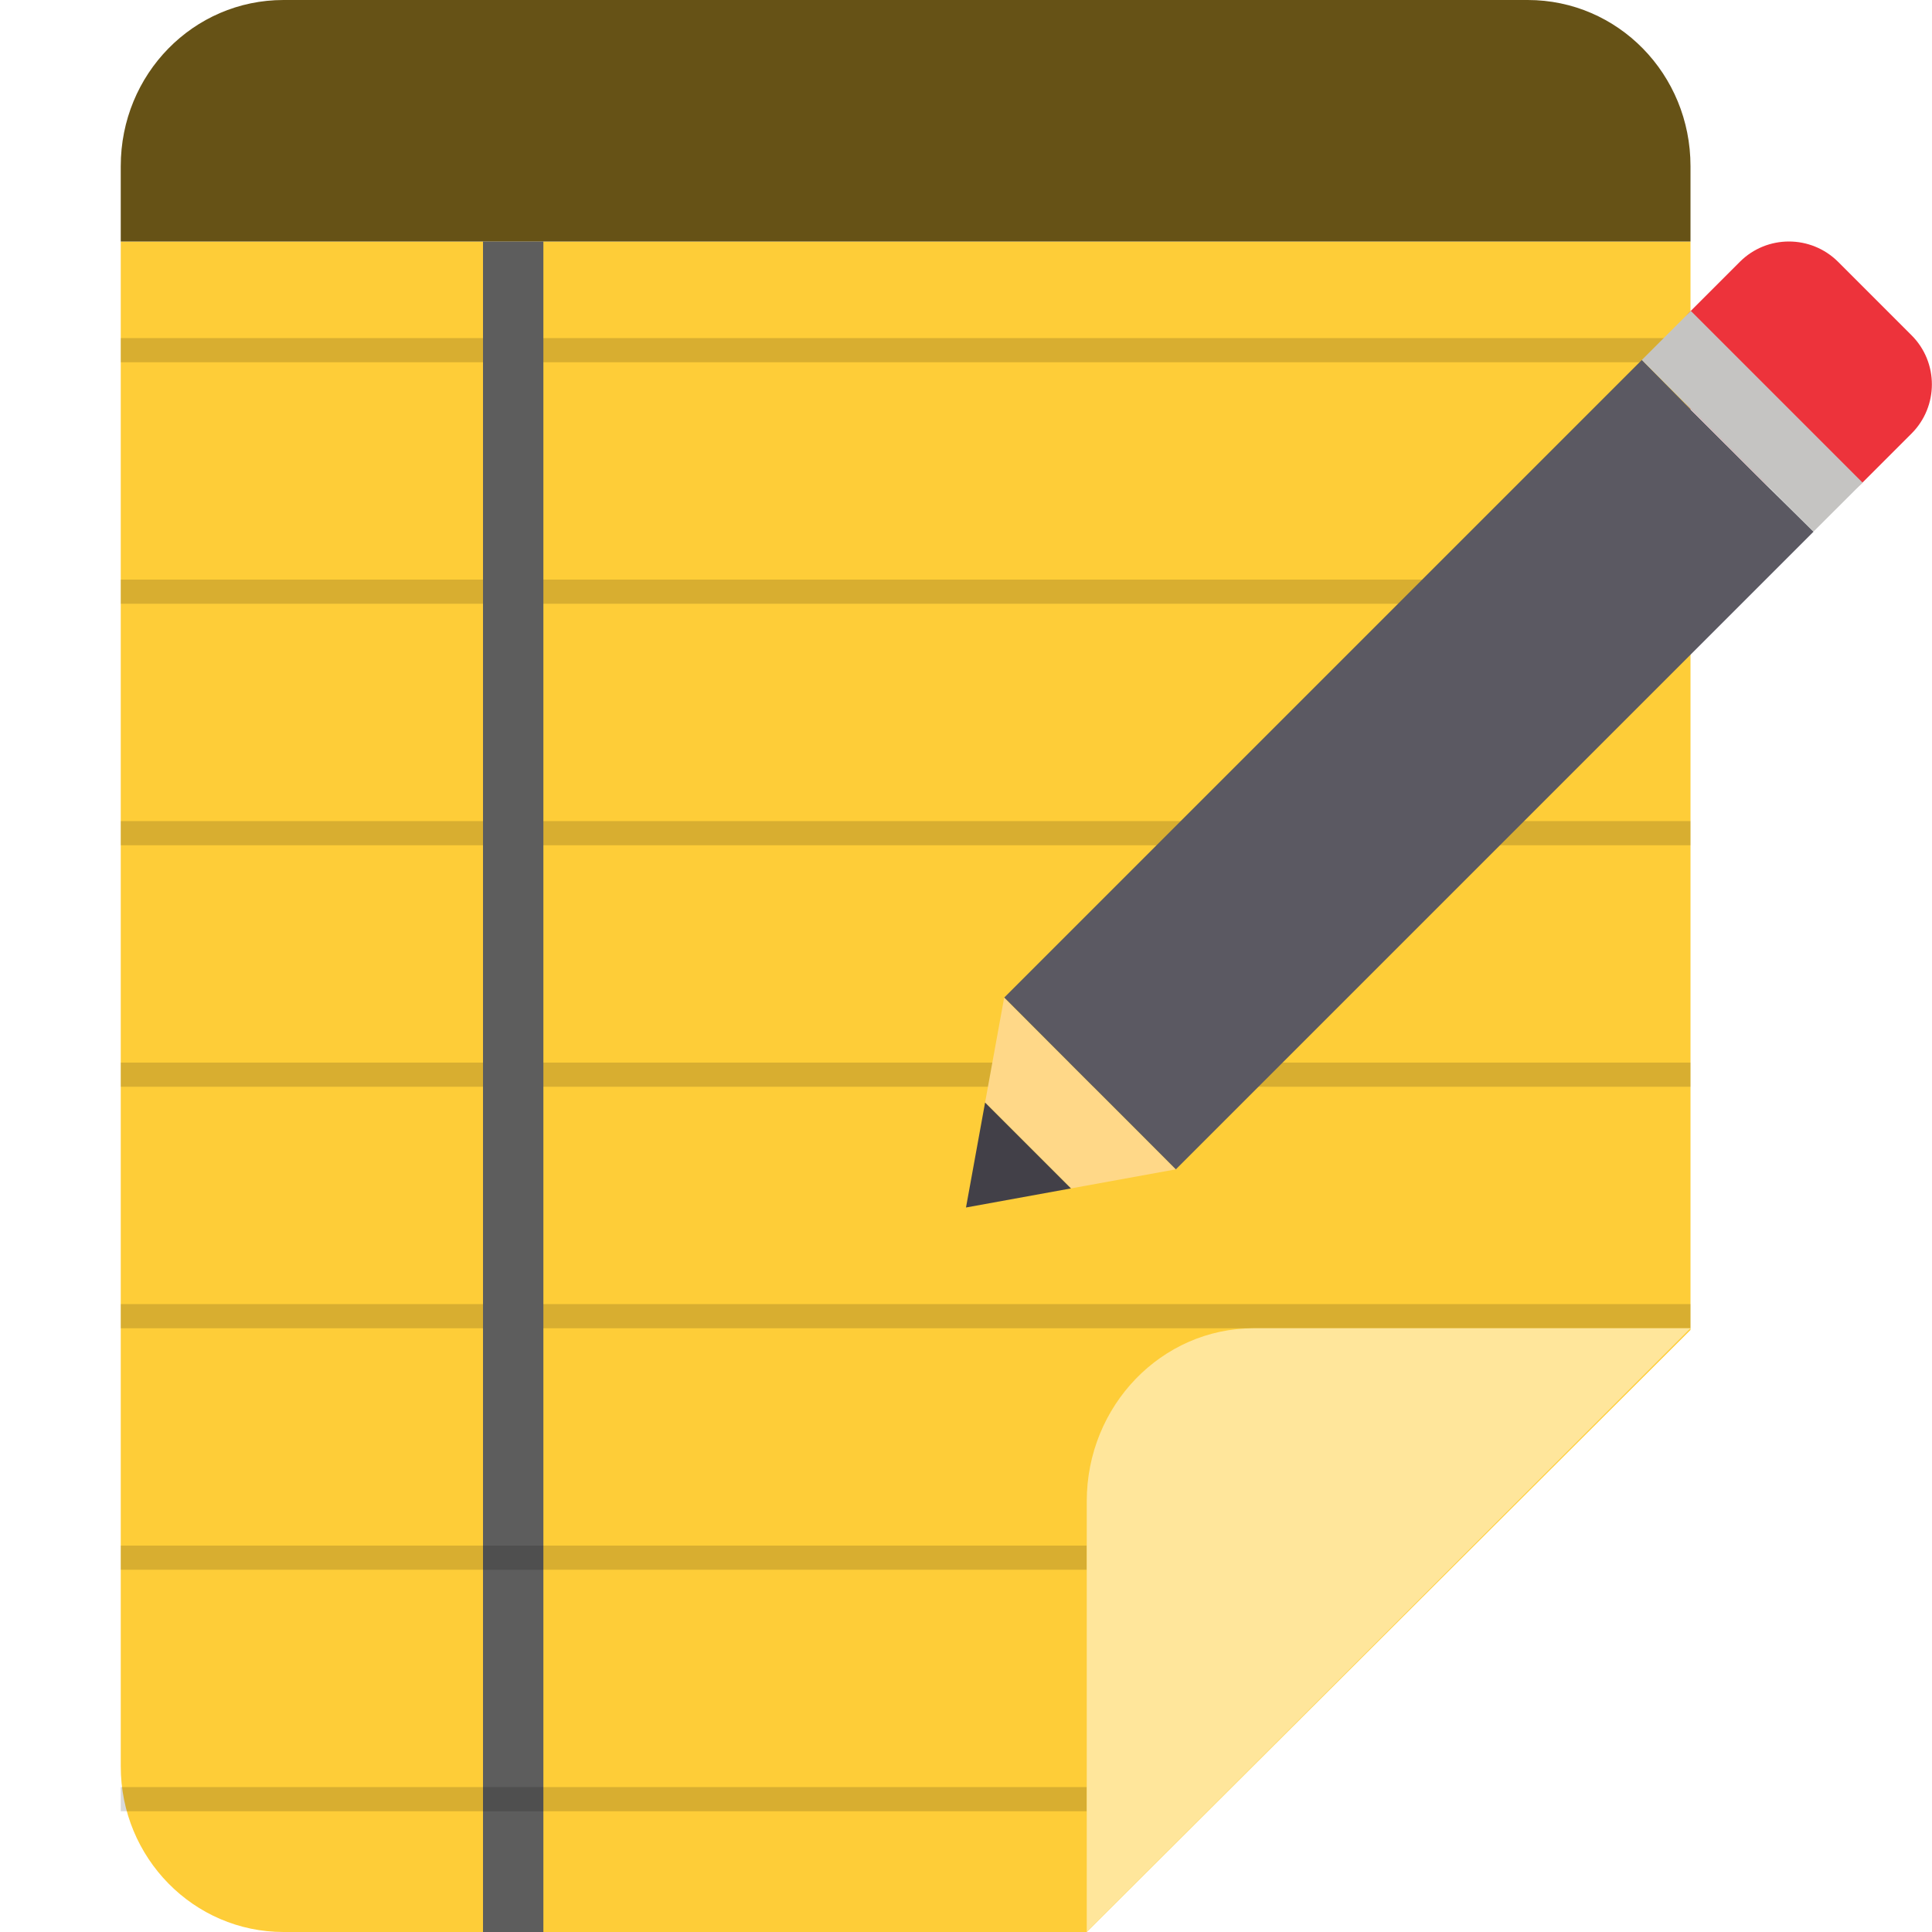
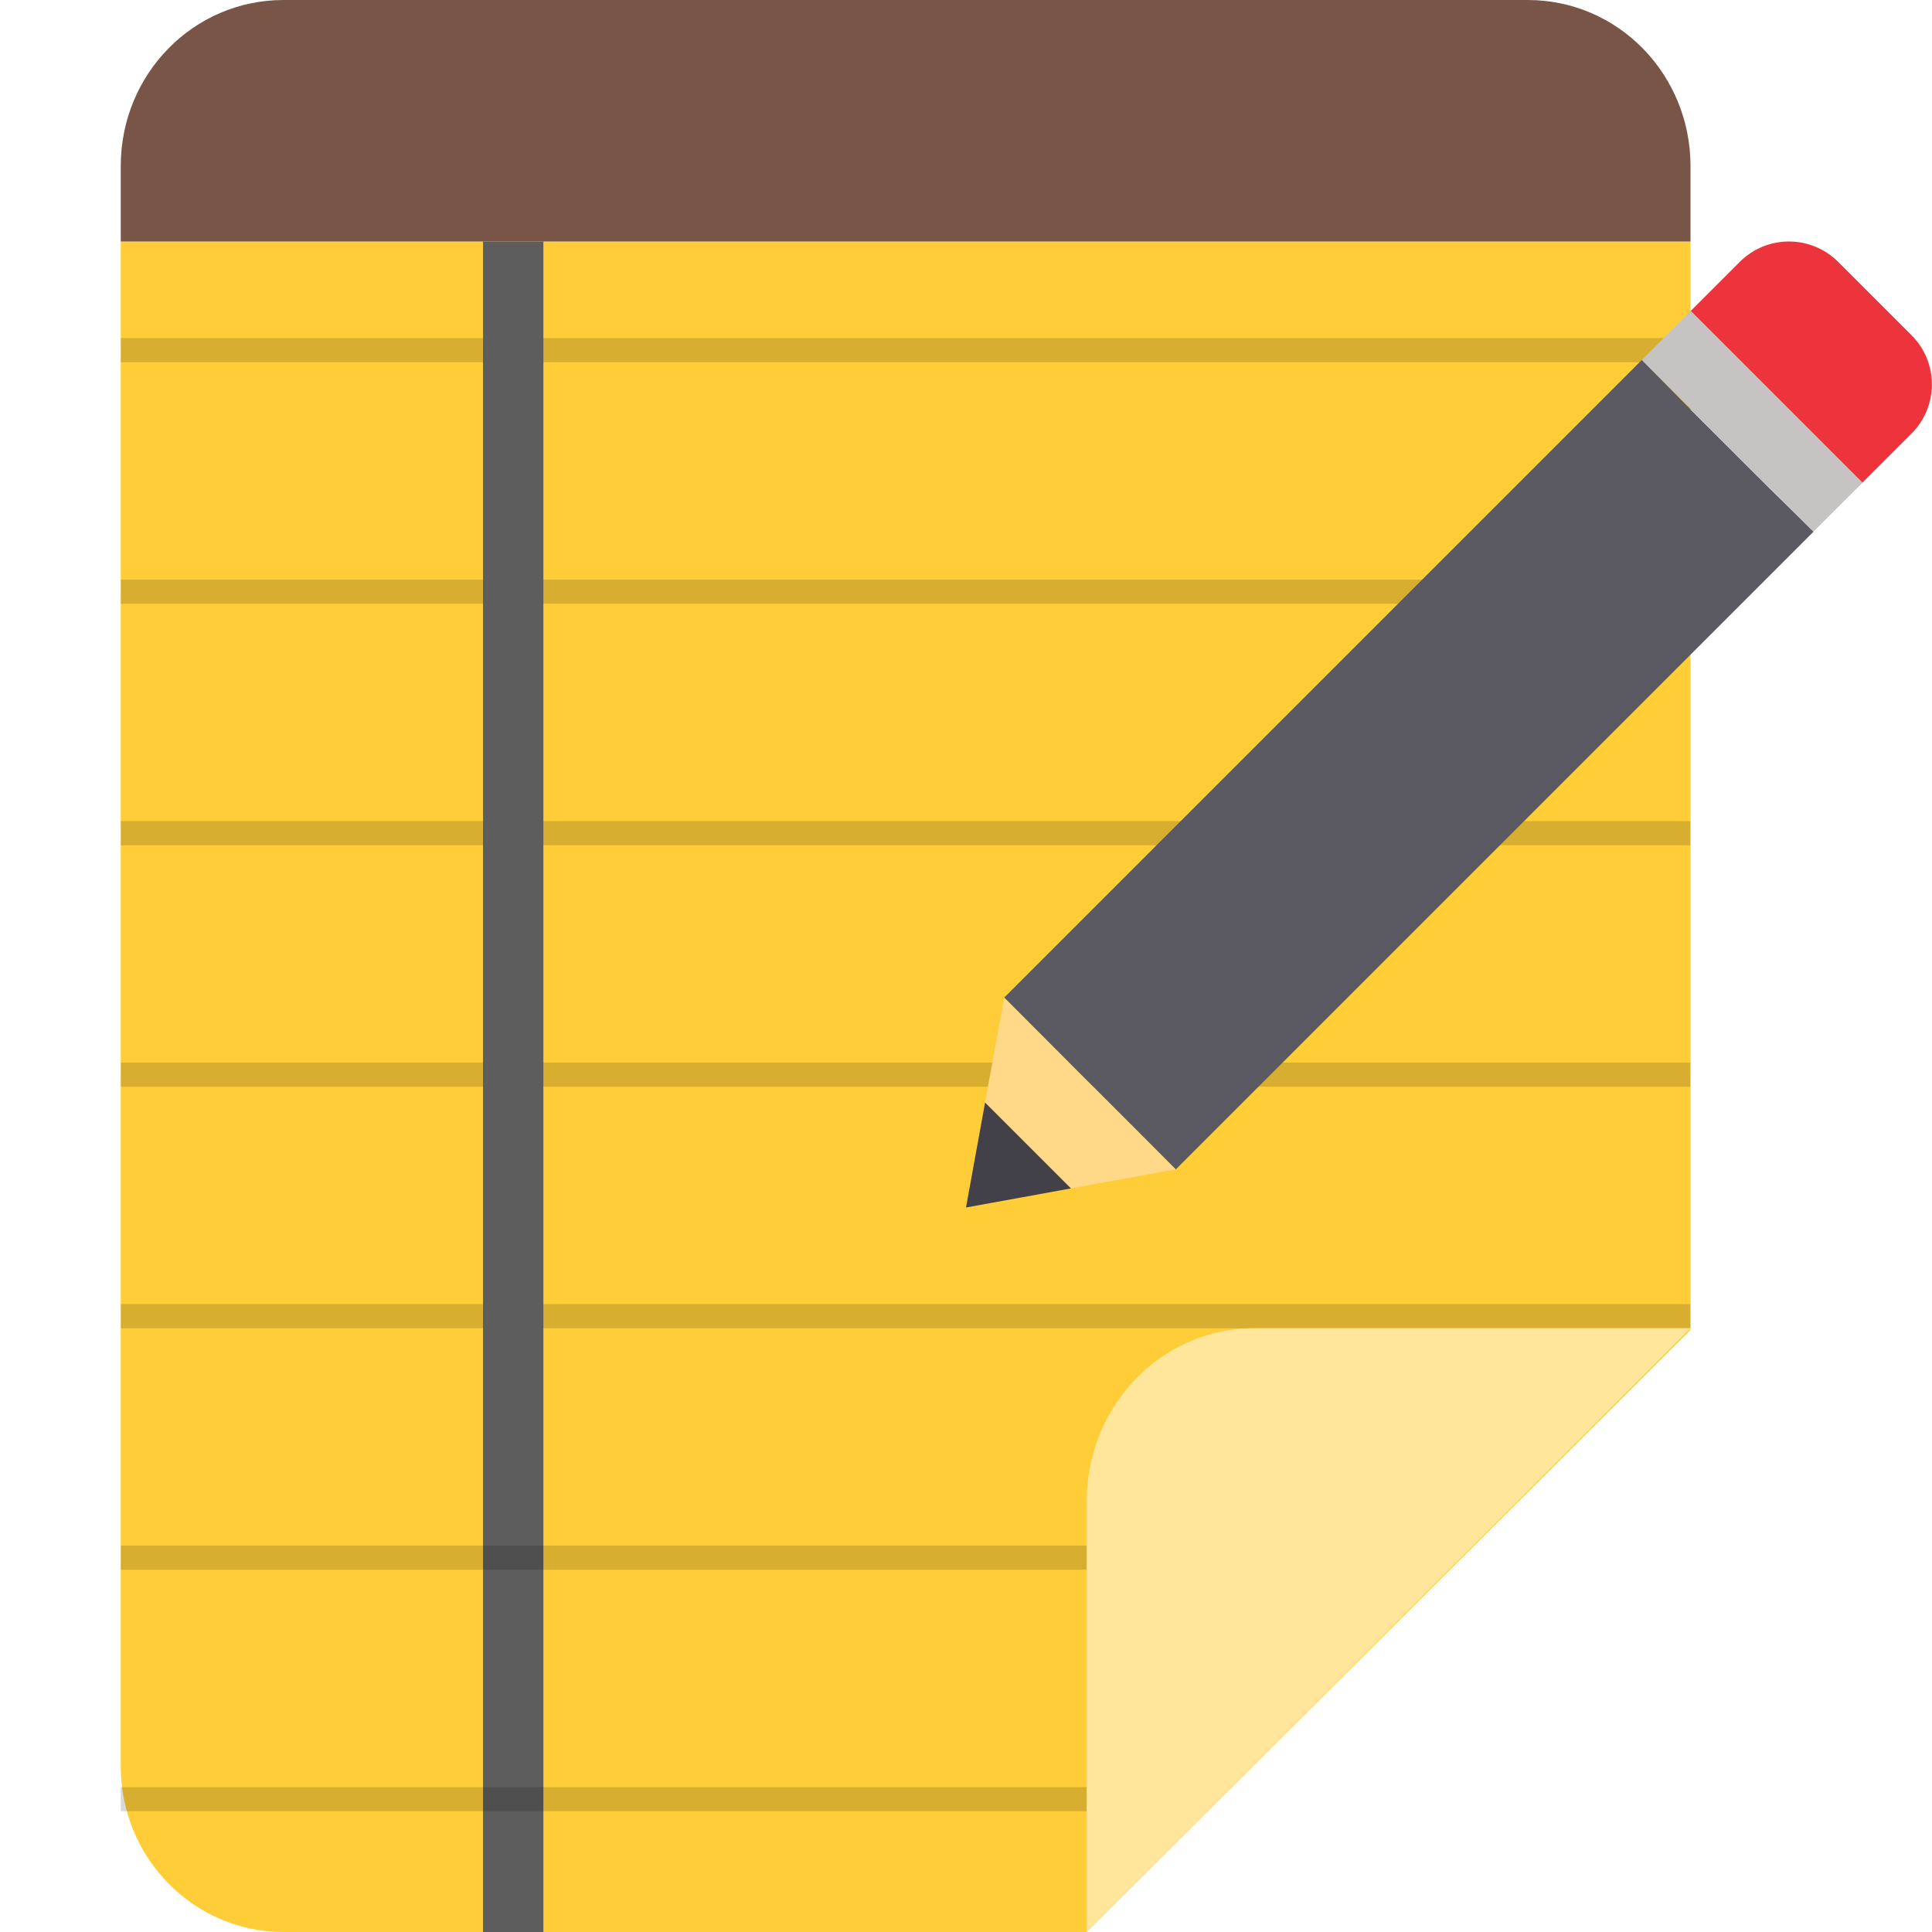
<svg xmlns="http://www.w3.org/2000/svg" width="16" height="16" version="1.1">
  <path style="fill:#fecd38" d="M 1,2 V 14.628 C 1,15.386 1.604,16 2.348,16 H 9 l 5,-4.986 V 2 Z" />
-   <path style="fill:#665216" d="M 2.348,-8e-8 C 1.601,-8e-8 1,0.614 1,1.376 V 2 l 13,3.59e-5 V 1.376 C 14,0.614 13.399,-8e-8 12.652,-8e-8 Z" />
+   <path style="fill:#795548" d="M 2.348,-8e-8 C 1.601,-8e-8 1,0.614 1,1.376 V 2 l 13,3.59e-5 V 1.376 C 14,0.614 13.399,-8e-8 12.652,-8e-8 Z" />
  <path style="opacity:0.15" d="M 14,8.8 H 1 V 9 h 13 z" />
  <path style="opacity:0.15" d="M 14,10.8 H 1 V 11 h 13 z" />
  <path style="opacity:0.15" d="M 14,6.8 H 1 V 7 h 13 z" />
  <path style="opacity:0.15" d="M 14,4.8 H 1 V 5 h 13 z" />
  <path style="opacity:0.15" d="M 14,2.8 H 1 V 3 h 13 z" />
  <path style="fill:#5d5d5d" d="M 4,16 H 4.5 V 2 H 4 Z" />
  <path style="opacity:0.15" d="M 9,12.8 H 1 V 13 h 8 z" />
  <path style="opacity:0.15" d="M 9,14.8 H 1 V 15 h 8 z" />
  <path style="fill:#ffe69b" d="m 14,11 v 0 H 10.383 C 9.619,11 9,11.642 9,12.433 V 16 Z" />
  <g>
    <path style="fill:#ed333b" d="m 14.003,2.574 0.406,-0.406 c 0.224,-0.224 0.588,-0.224 0.813,0 l 0.609,0.609 c 0.224,0.224 0.224,0.588 0,0.813 l -0.406,0.406 c -0.224,0.224 -0.589,0.224 -0.813,0 L 14.003,3.387 c -0.224,-0.224 -0.224,-0.588 0,-0.813 z m 0,0" />
    <path style="fill:#ffd888" d="M 8.869,9.842 8.158,9.131 8.316,8.262 9.738,9.684 Z m 0,0" />
    <path fill="#424048" d="M 8,10 8.158,9.131 8.869,9.842 Z m 0,0" />
    <path style="fill:#5b5962" d="M 13.597,2.981 8.317,8.261 8.682,8.627 8.723,8.668 9.332,9.277 9.738,9.684 15.019,4.403 14.61,4 14,3.391 14.001,3.39 Z" />
    <path style="fill:#c5c4c2" d="m 13.597,2.981 0.406,-0.406 1.422,1.422 -0.407,0.406 z m 0,0" />
  </g>
</svg>
